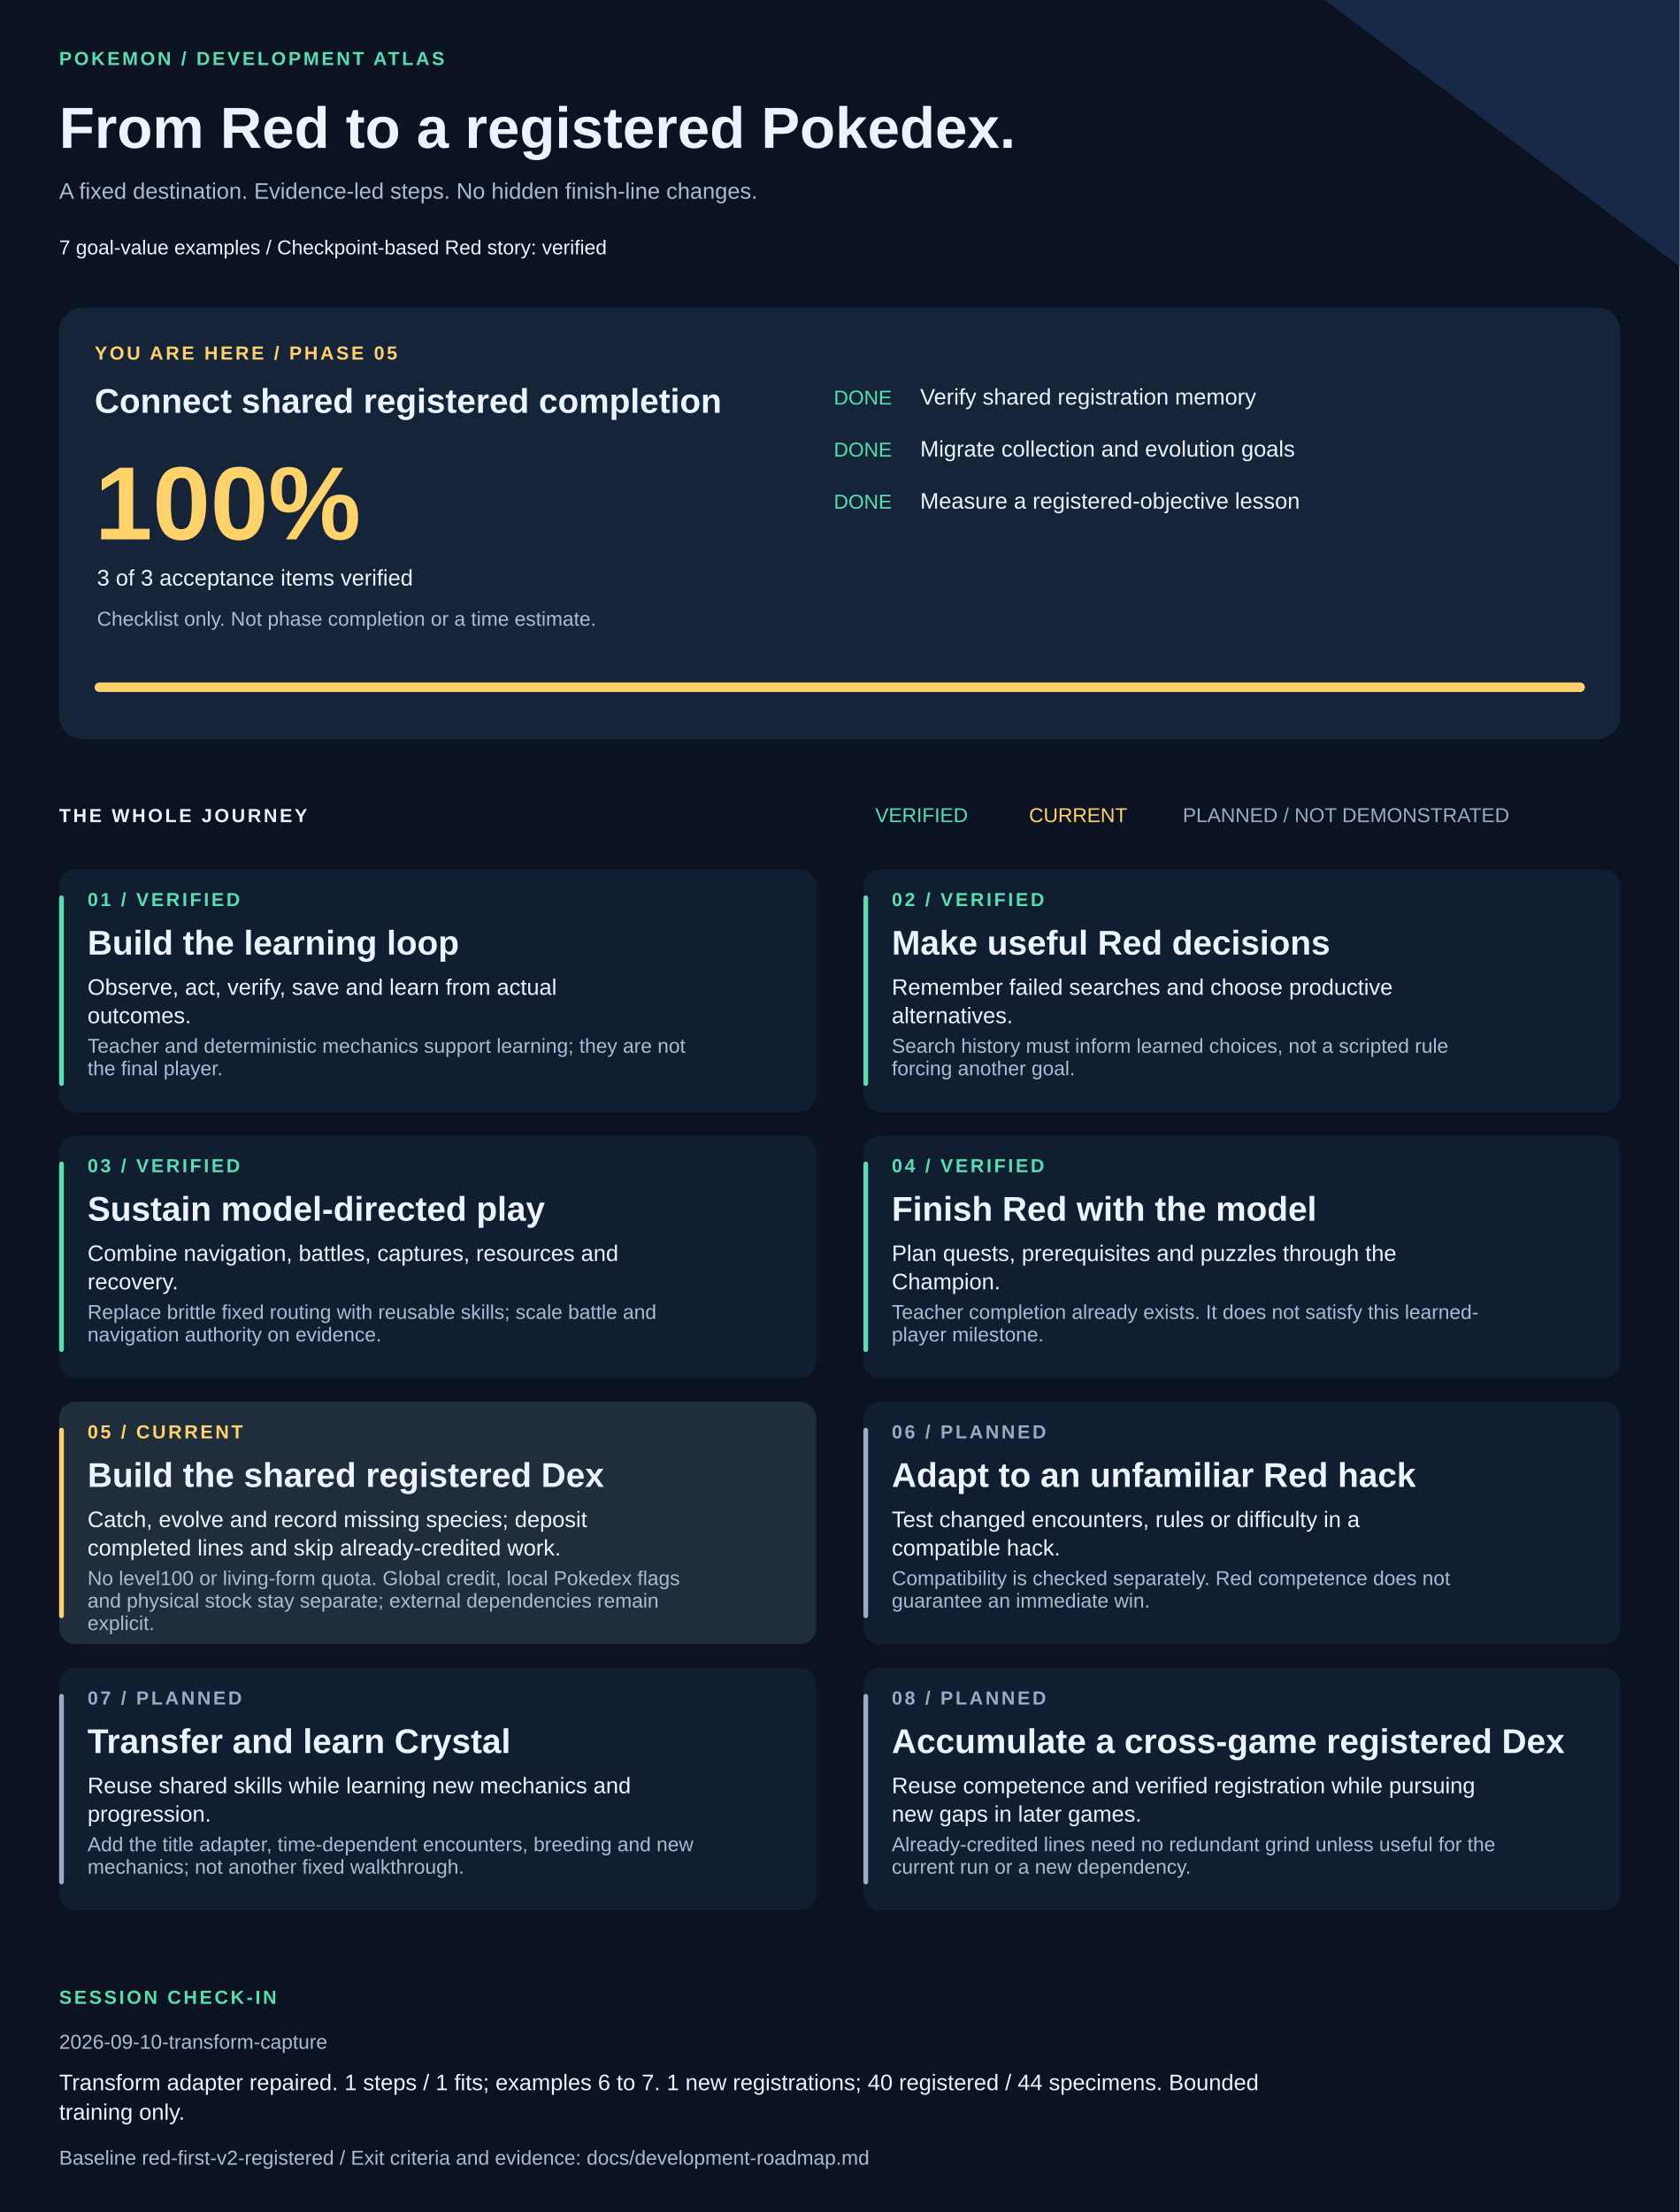
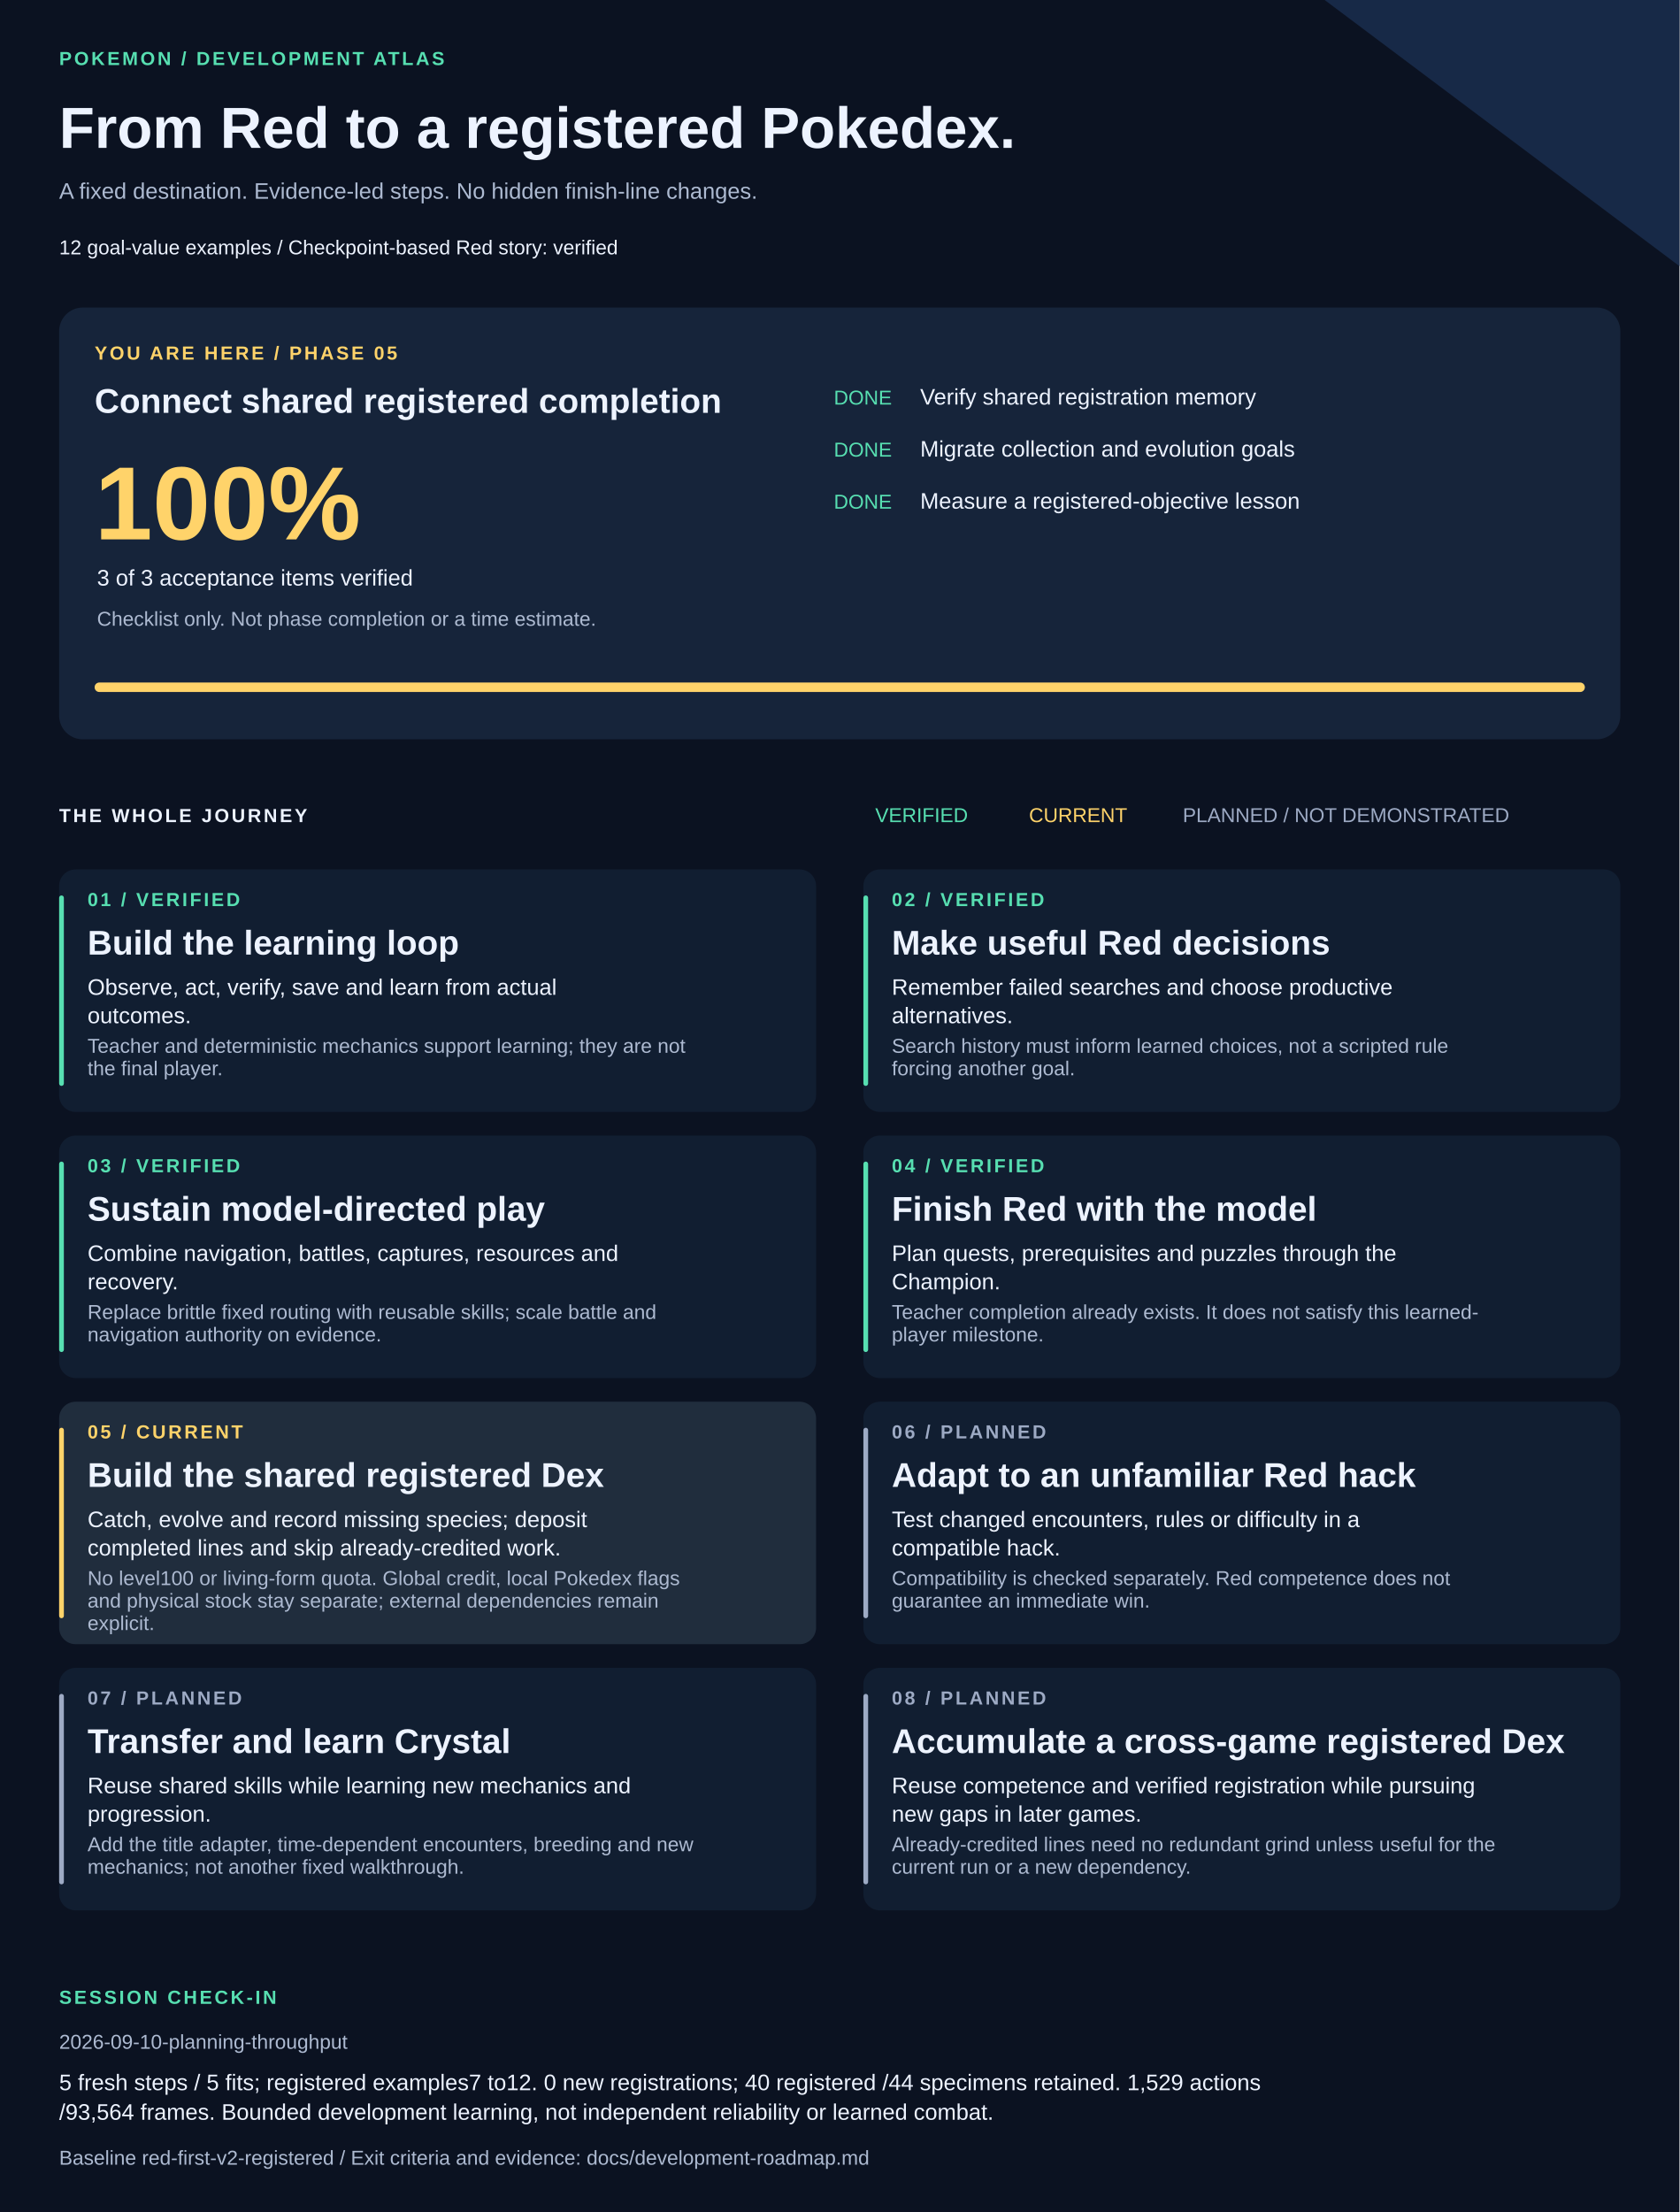
<svg xmlns="http://www.w3.org/2000/svg" width="1420" height="1870" viewBox="0 0 1420 1870" role="img" aria-labelledby="title description">
  <style>text{font-family:Arial,Helvetica,sans-serif;fill:#edf3ff}.muted{fill:#adbad1}.eyebrow{font-size:16px;letter-spacing:2px;font-weight:bold}.heading{font-size:29px;font-weight:bold}.body{font-size:19px}.small{font-size:17px}</style>
  <rect width="1420" height="1870" fill="#0b1221" />
  <path d="M1120 0H1420V225Z" fill="#172947" />
  <text x="50" y="55" class="eyebrow" style="fill:#57dfb1">POKEMON / DEVELOPMENT ATLAS</text>
  <text x="50" y="125" style="font-size:49px;font-weight:bold">From Red to a registered Pokedex.</text>
  <text x="50" y="168" class="body muted">A fixed destination. Evidence-led steps. No hidden finish-line changes.</text>
-   <text x="50" y="215" class="small">7 goal-value examples  /  Checkpoint-based Red story: verified</text>
+   <text x="50" y="215" class="small">12 goal-value examples  /  Checkpoint-based Red story: verified</text>
  <rect x="50" y="260" width="1320" height="365" rx="20" fill="#16243a" />
  <text x="80" y="304" class="eyebrow" style="fill:#ffd36a">YOU ARE HERE / PHASE 05</text>
  <text x="80" y="349" class="heading">Connect shared registered completion</text>
  <text x="80" y="456" style="font-size:88px;font-weight:bold;fill:#ffd36a">100%</text>
  <text x="82" y="495" class="body">3 of 3 acceptance items verified</text>
  <text x="82" y="529" class="small muted">Checklist only. Not phase completion or a time estimate.</text>
  <text x="705" y="342" class="small" style="fill:#57dfb1">DONE</text>
  <text x="778" y="342" class="body">Verify shared registration memory</text>
  <text x="705" y="386" class="small" style="fill:#57dfb1">DONE</text>
  <text x="778" y="386" class="body">Migrate collection and evolution goals</text>
  <text x="705" y="430" class="small" style="fill:#57dfb1">DONE</text>
  <text x="778" y="430" class="body">Measure a registered-objective lesson</text>
  <rect x="80" y="577" width="1260" height="8" rx="4" fill="#293b55" />
  <rect x="80" y="577" width="1260" height="8" rx="4" fill="#ffd36a" />
  <text x="50" y="695" class="eyebrow">THE WHOLE JOURNEY</text>
  <text x="740" y="695" class="small" style="fill:#57dfb1">VERIFIED</text>
  <text x="870" y="695" class="small" style="fill:#ffd36a">CURRENT</text>
  <text x="1000" y="695" class="small" style="fill:#9daac4">PLANNED / NOT DEMONSTRATED</text>
  <rect x="50" y="735" width="640" height="205" rx="14" fill="#111e31" />
  <rect x="50" y="757" width="4" height="161" rx="2" fill="#57dfb1" />
  <text x="74" y="766" class="eyebrow" style="fill:#57dfb1">01 / VERIFIED</text>
  <text x="74" y="807" class="heading">Build the learning loop</text>
  <text x="74" y="841" class="body">Observe, act, verify, save and learn from actual</text>
  <text x="74" y="865" class="body">outcomes.</text>
  <text x="74" y="890" class="small muted">Teacher and deterministic mechanics support learning; they are not</text>
  <text x="74" y="909" class="small muted">the final player.</text>
  <rect x="730" y="735" width="640" height="205" rx="14" fill="#111e31" />
  <rect x="730" y="757" width="4" height="161" rx="2" fill="#57dfb1" />
  <text x="754" y="766" class="eyebrow" style="fill:#57dfb1">02 / VERIFIED</text>
  <text x="754" y="807" class="heading">Make useful Red decisions</text>
  <text x="754" y="841" class="body">Remember failed searches and choose productive</text>
  <text x="754" y="865" class="body">alternatives.</text>
  <text x="754" y="890" class="small muted">Search history must inform learned choices, not a scripted rule</text>
  <text x="754" y="909" class="small muted">forcing another goal.</text>
  <rect x="50" y="960" width="640" height="205" rx="14" fill="#111e31" />
  <rect x="50" y="982" width="4" height="161" rx="2" fill="#57dfb1" />
  <text x="74" y="991" class="eyebrow" style="fill:#57dfb1">03 / VERIFIED</text>
  <text x="74" y="1032" class="heading">Sustain model-directed play</text>
  <text x="74" y="1066" class="body">Combine navigation, battles, captures, resources and</text>
  <text x="74" y="1090" class="body">recovery.</text>
  <text x="74" y="1115" class="small muted">Replace brittle fixed routing with reusable skills; scale battle and</text>
  <text x="74" y="1134" class="small muted">navigation authority on evidence.</text>
  <rect x="730" y="960" width="640" height="205" rx="14" fill="#111e31" />
  <rect x="730" y="982" width="4" height="161" rx="2" fill="#57dfb1" />
  <text x="754" y="991" class="eyebrow" style="fill:#57dfb1">04 / VERIFIED</text>
  <text x="754" y="1032" class="heading">Finish Red with the model</text>
  <text x="754" y="1066" class="body">Plan quests, prerequisites and puzzles through the</text>
  <text x="754" y="1090" class="body">Champion.</text>
  <text x="754" y="1115" class="small muted">Teacher completion already exists. It does not satisfy this learned-</text>
  <text x="754" y="1134" class="small muted">player milestone.</text>
  <rect x="50" y="1185" width="640" height="205" rx="14" fill="#202d3d" />
  <rect x="50" y="1207" width="4" height="161" rx="2" fill="#ffd36a" />
  <text x="74" y="1216" class="eyebrow" style="fill:#ffd36a">05 / CURRENT</text>
  <text x="74" y="1257" class="heading">Build the shared registered Dex</text>
  <text x="74" y="1291" class="body">Catch, evolve and record missing species; deposit</text>
  <text x="74" y="1315" class="body">completed lines and skip already-credited work.</text>
  <text x="74" y="1340" class="small muted">No level100 or living-form quota. Global credit, local Pokedex flags</text>
  <text x="74" y="1359" class="small muted">and physical stock stay separate; external dependencies remain</text>
  <text x="74" y="1378" class="small muted">explicit.</text>
  <rect x="730" y="1185" width="640" height="205" rx="14" fill="#111e31" />
  <rect x="730" y="1207" width="4" height="161" rx="2" fill="#9daac4" />
  <text x="754" y="1216" class="eyebrow" style="fill:#9daac4">06 / PLANNED</text>
  <text x="754" y="1257" class="heading">Adapt to an unfamiliar Red hack</text>
  <text x="754" y="1291" class="body">Test changed encounters, rules or difficulty in a</text>
  <text x="754" y="1315" class="body">compatible hack.</text>
  <text x="754" y="1340" class="small muted">Compatibility is checked separately. Red competence does not</text>
  <text x="754" y="1359" class="small muted">guarantee an immediate win.</text>
  <rect x="50" y="1410" width="640" height="205" rx="14" fill="#111e31" />
  <rect x="50" y="1432" width="4" height="161" rx="2" fill="#9daac4" />
  <text x="74" y="1441" class="eyebrow" style="fill:#9daac4">07 / PLANNED</text>
  <text x="74" y="1482" class="heading">Transfer and learn Crystal</text>
  <text x="74" y="1516" class="body">Reuse shared skills while learning new mechanics and</text>
  <text x="74" y="1540" class="body">progression.</text>
  <text x="74" y="1565" class="small muted">Add the title adapter, time-dependent encounters, breeding and new</text>
  <text x="74" y="1584" class="small muted">mechanics; not another fixed walkthrough.</text>
  <rect x="730" y="1410" width="640" height="205" rx="14" fill="#111e31" />
  <rect x="730" y="1432" width="4" height="161" rx="2" fill="#9daac4" />
  <text x="754" y="1441" class="eyebrow" style="fill:#9daac4">08 / PLANNED</text>
  <text x="754" y="1482" class="heading">Accumulate a cross-game registered Dex</text>
  <text x="754" y="1516" class="body">Reuse competence and verified registration while pursuing</text>
  <text x="754" y="1540" class="body">new gaps in later games.</text>
  <text x="754" y="1565" class="small muted">Already-credited lines need no redundant grind unless useful for the</text>
  <text x="754" y="1584" class="small muted">current run or a new dependency.</text>
  <text x="50" y="1694" class="eyebrow" style="fill:#57dfb1">SESSION CHECK-IN</text>
-   <text x="50" y="1732" class="small muted">2026-09-10-transform-capture</text>
-   <text x="50" y="1767" class="body">Transform adapter repaired. 1 steps / 1 fits; examples 6 to 7. 1 new registrations; 40 registered / 44 specimens. Bounded</text>
-   <text x="50" y="1792" class="body">training only.</text>
+   <text x="50" y="1732" class="small muted">2026-09-10-planning-throughput</text>
+   <text x="50" y="1767" class="body">5 fresh steps / 5 fits; registered examples7 to12. 0 new registrations; 40 registered /44 specimens retained. 1,529 actions</text>
+   <text x="50" y="1792" class="body">/93,564 frames. Bounded development learning, not independent reliability or learned combat.</text>
  <text x="50" y="1830" class="small muted">Baseline red-first-v2-registered / Exit criteria and evidence: docs/development-roadmap.md</text>
</svg>
